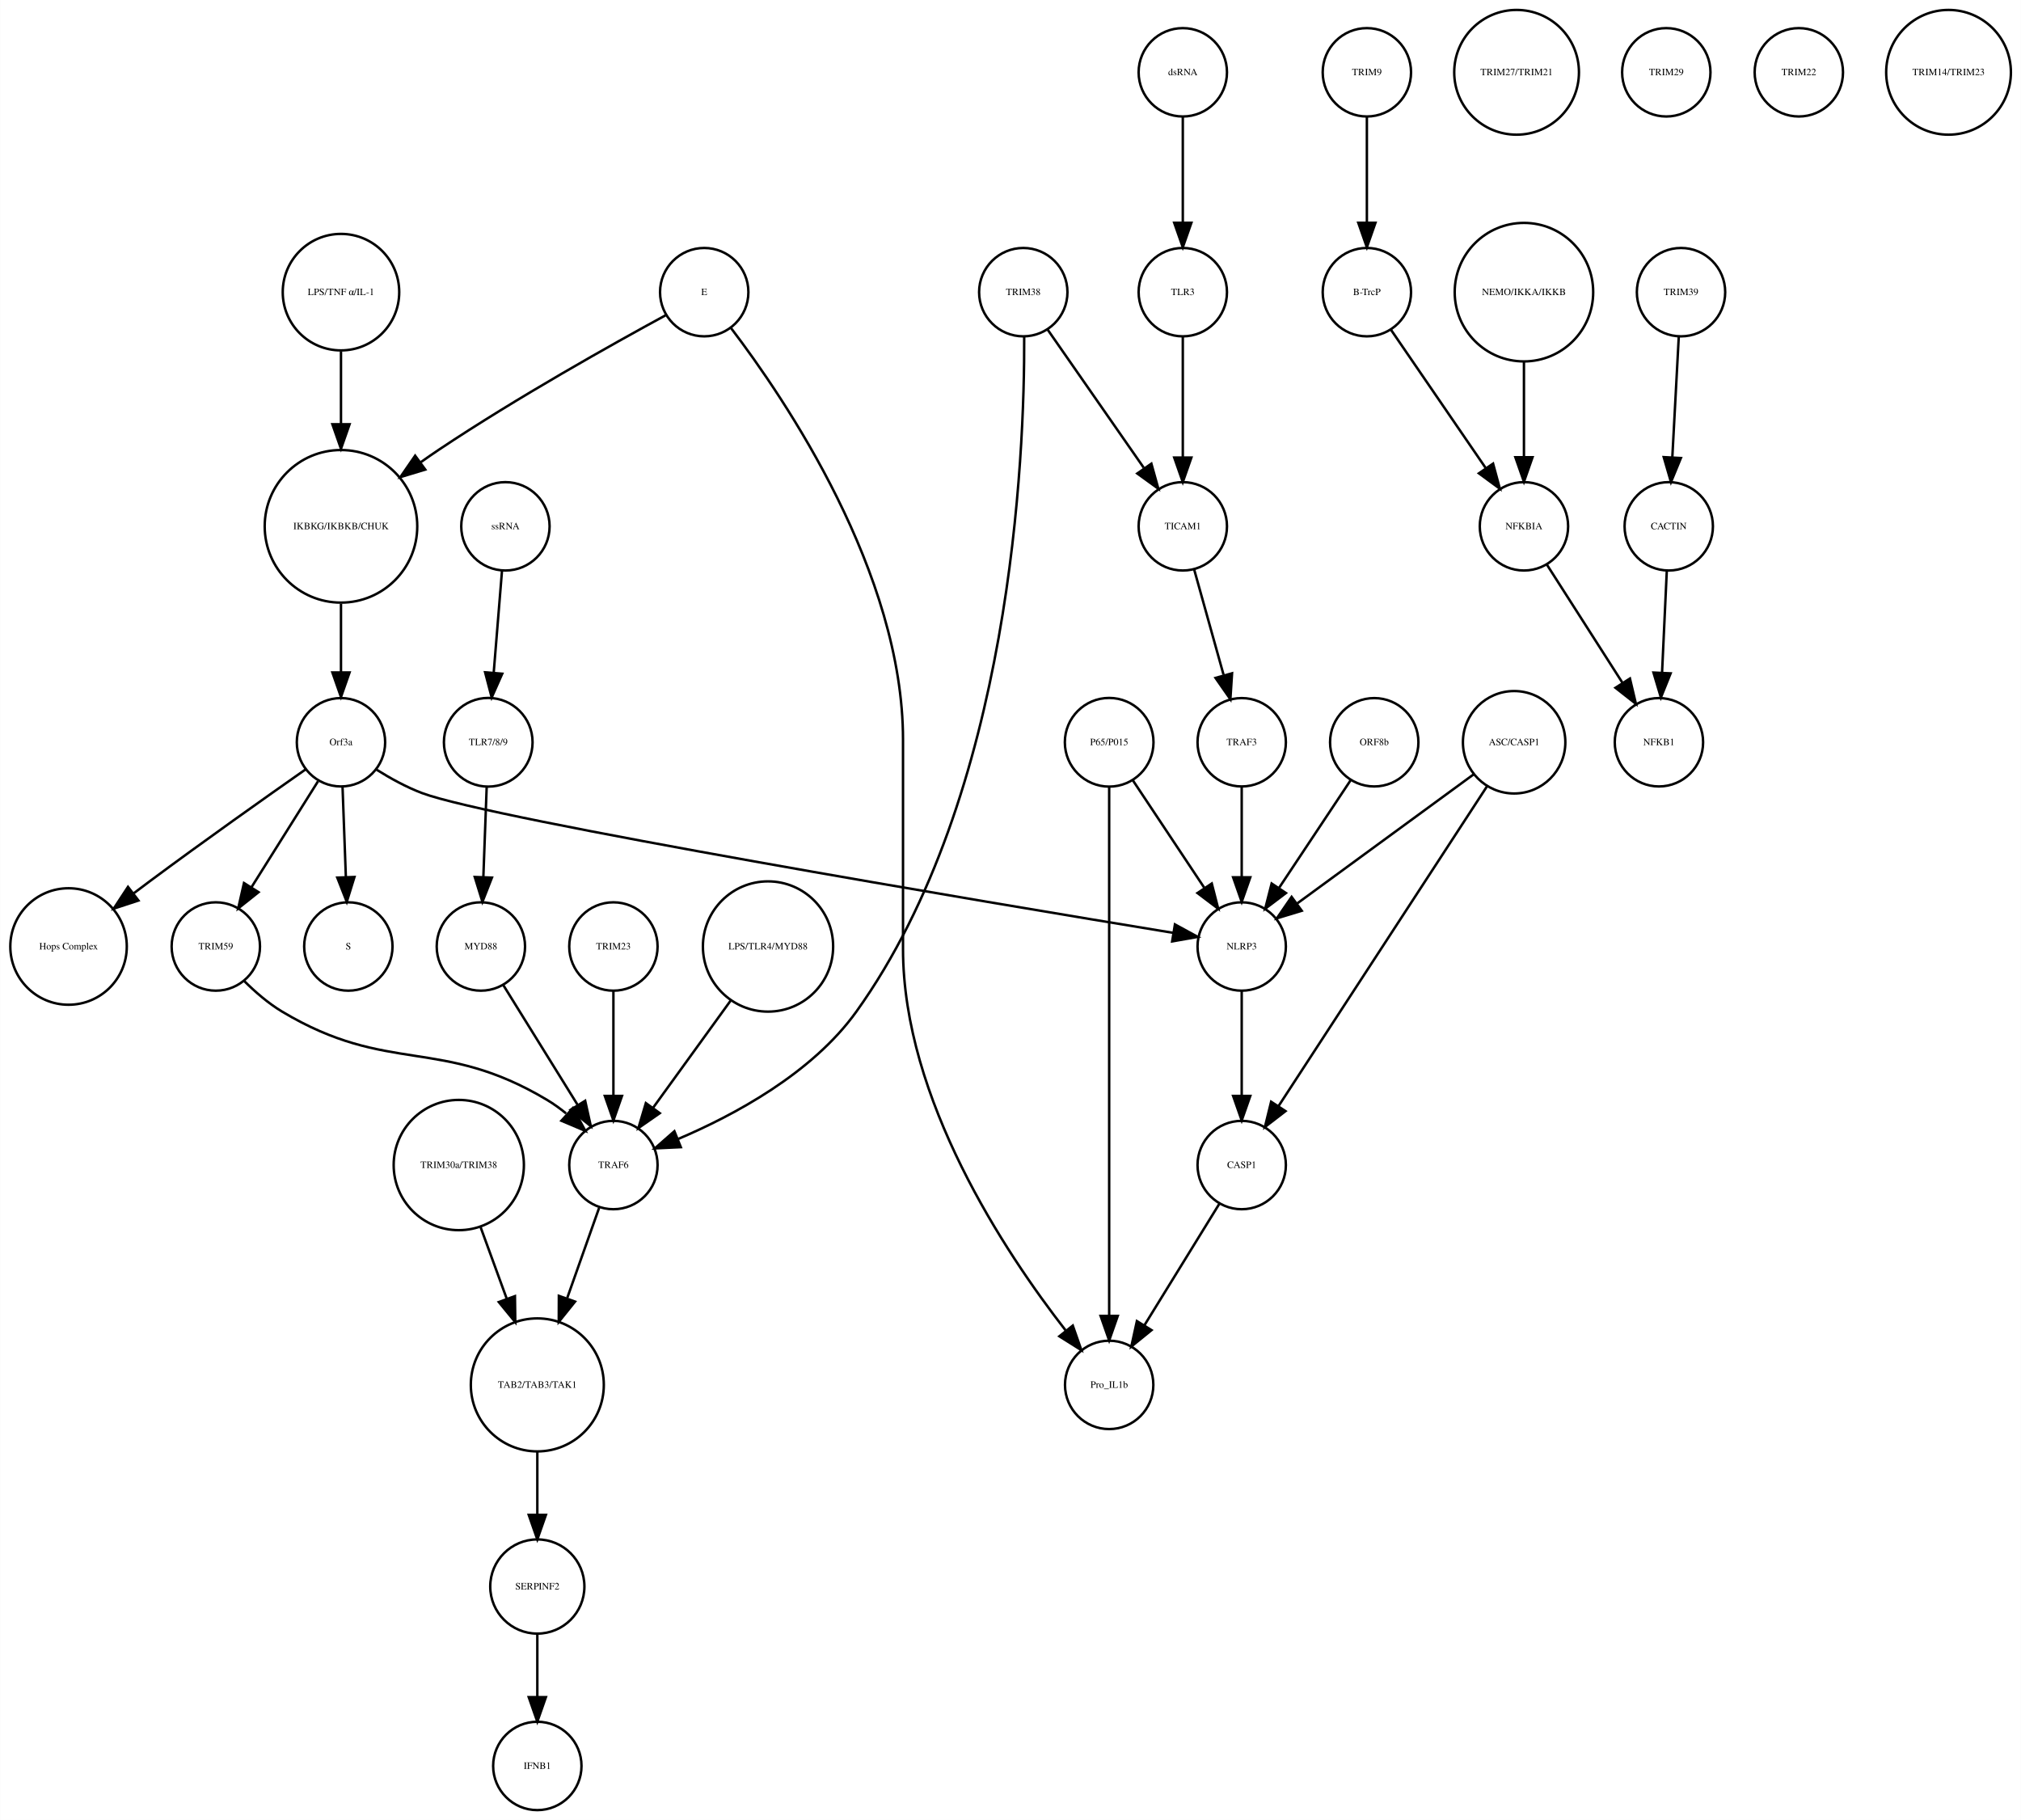
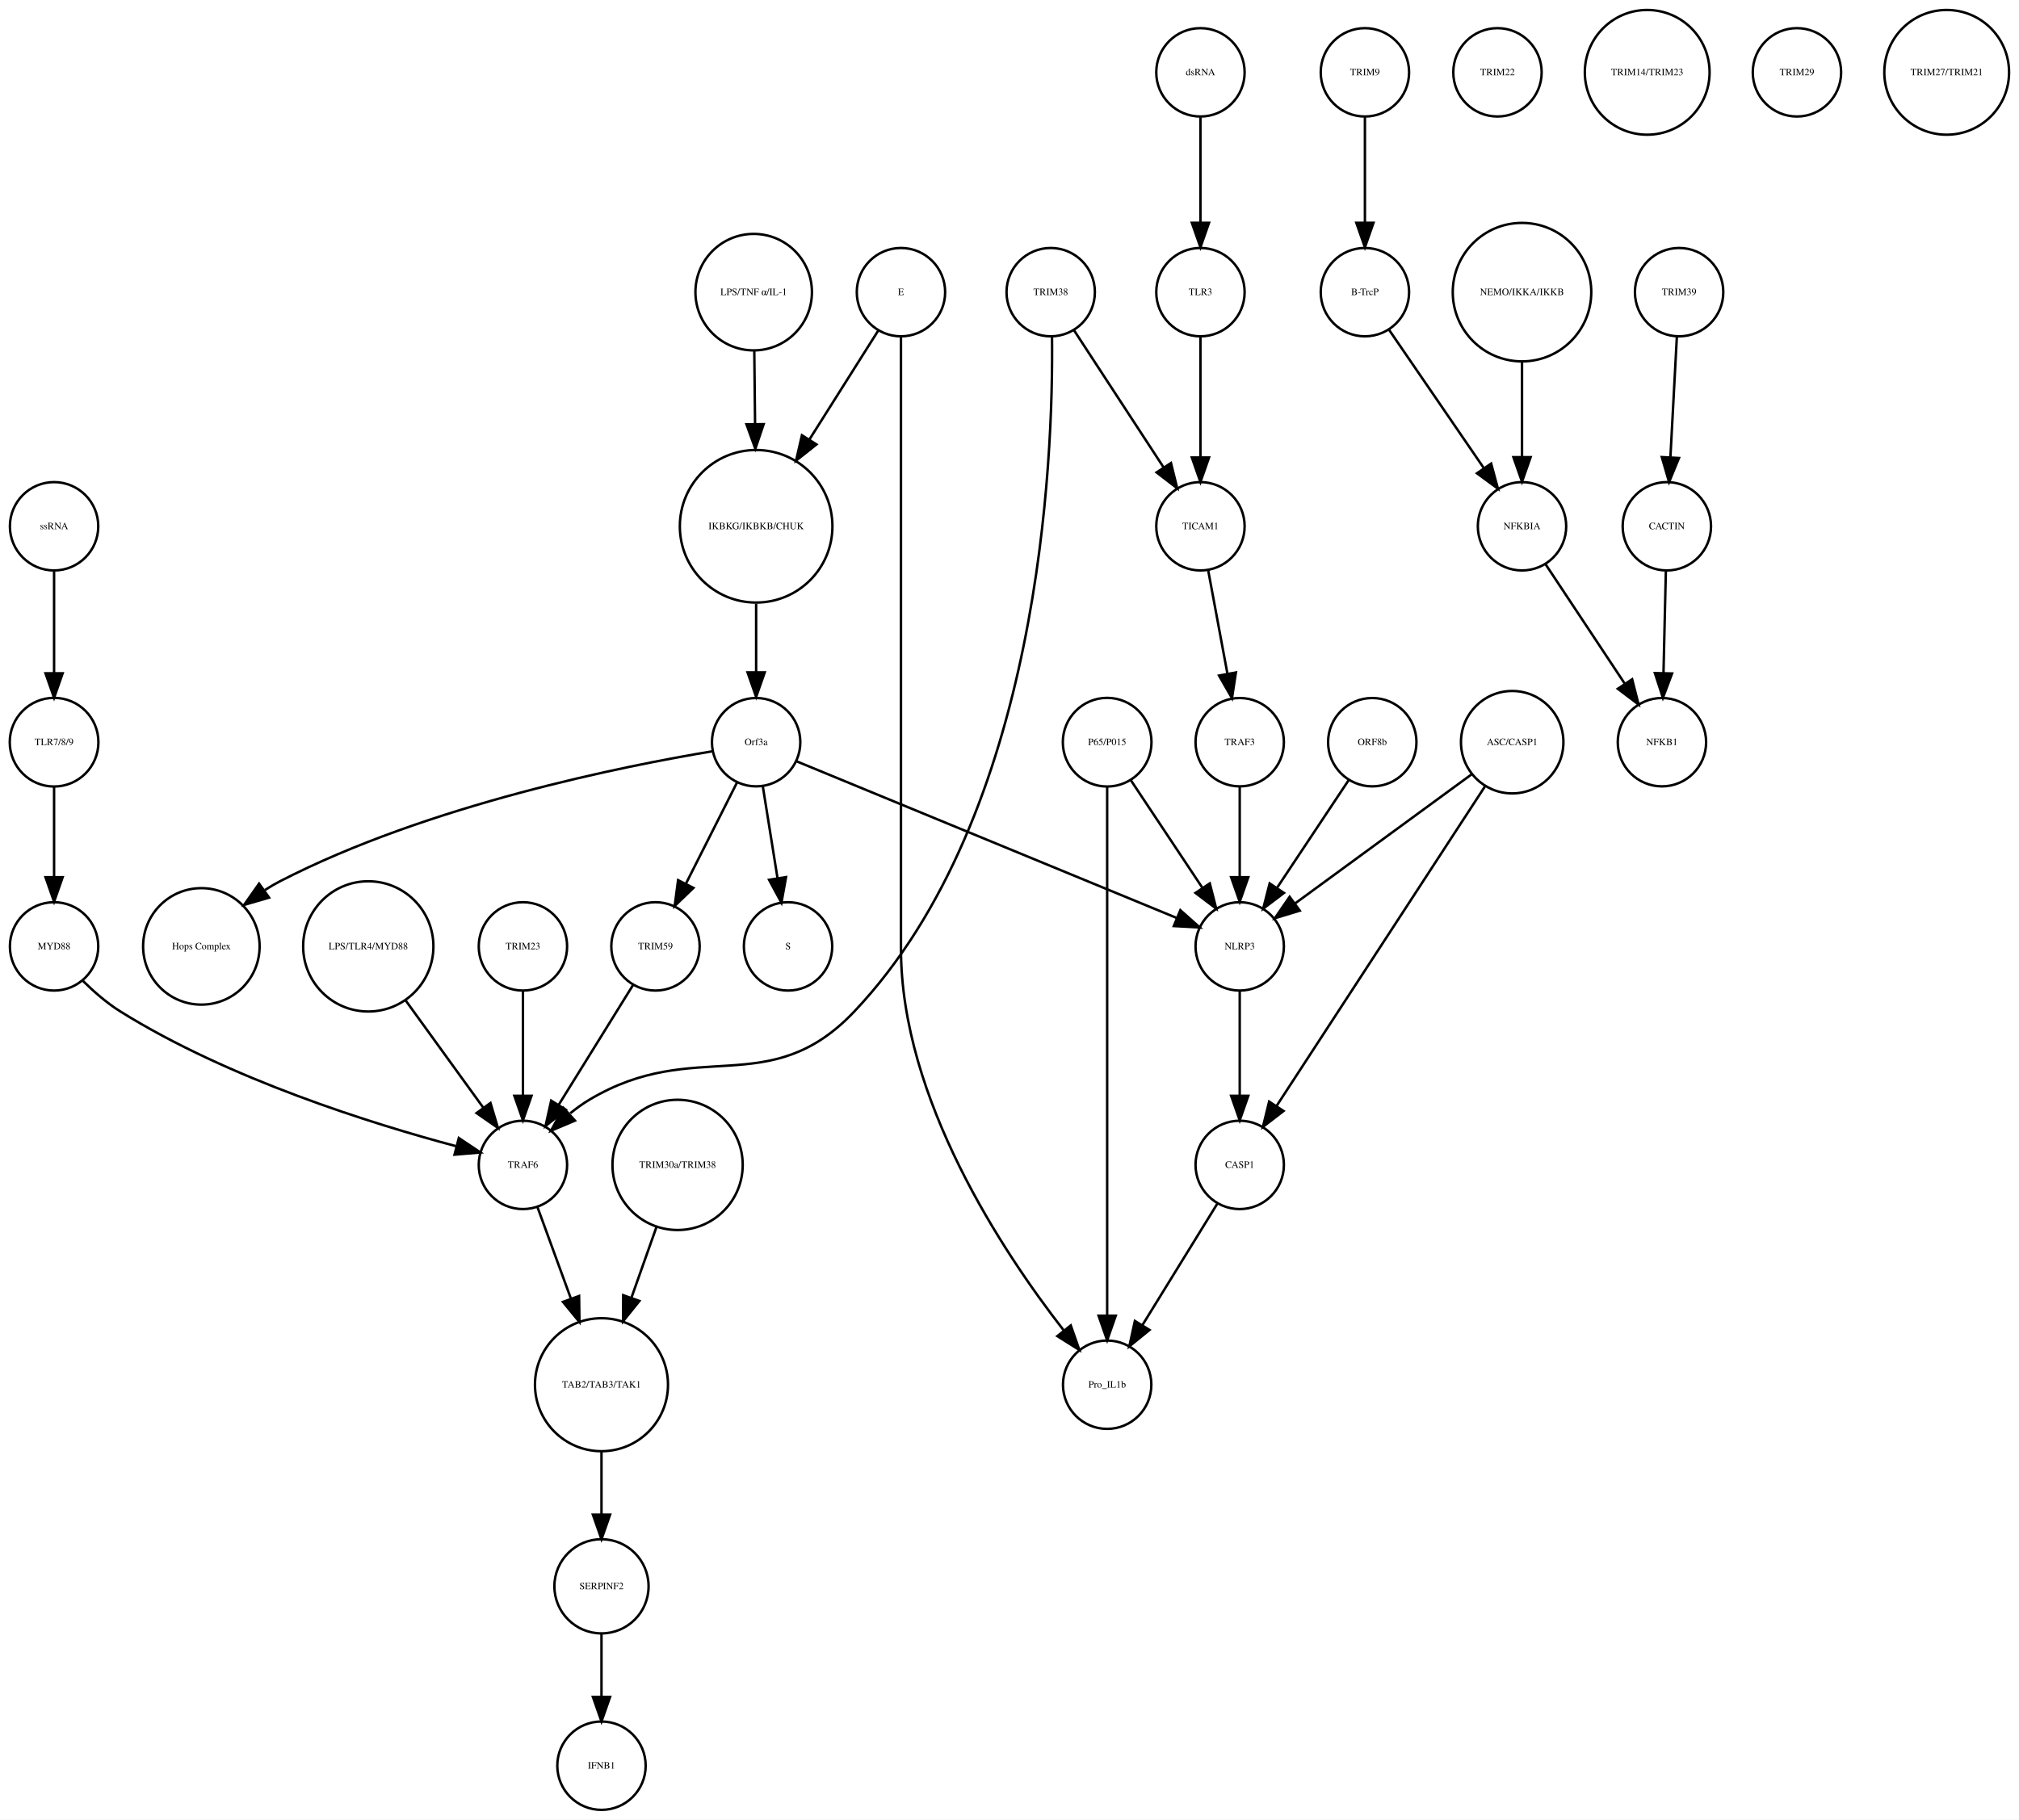
- <svg xmlns="http://www.w3.org/2000/svg" width="823pt" height="741pt" viewBox="0.00 0.00 823.32 741.41">
+ <svg xmlns="http://www.w3.org/2000/svg" width="822pt" height="741pt" viewBox="0.00 0.00 822.49 741.41">
  <g id="graph0" class="graph" transform="scale(1 1) rotate(0) translate(4 737.415)">
-     <polygon fill="white" stroke="none" points="-4,4 -4,-737.415 819.321,-737.415 819.321,4 -4,4" />
+     <polygon fill="white" stroke="none" points="-4,4 -4,-737.415 818.487,-737.415 818.487,4 -4,4" />
    <g id="node1" class="node">
-       <ellipse fill="none" stroke="black" cx="134.865" cy="-522.999" rx="31.08" ry="31.08" />
-       <text text-anchor="middle" x="134.865" y="-521.799" font-family="Times,serif" font-size="4.00">IKBKG/IKBKB/CHUK</text>
+       <ellipse fill="none" stroke="black" cx="304.031" cy="-522.999" rx="31.08" ry="31.08" />
+       <text text-anchor="middle" x="304.031" y="-521.799" font-family="Times,serif" font-size="4.00">IKBKG/IKBKB/CHUK</text>
    </g>
    <g id="node2" class="node">
-       <ellipse fill="none" stroke="black" cx="134.865" cy="-435.026" rx="18" ry="18" />
-       <text text-anchor="middle" x="134.865" y="-433.826" font-family="Times,serif" font-size="4.00">Orf3a</text>
+       <ellipse fill="none" stroke="black" cx="304.031" cy="-435.026" rx="18" ry="18" />
+       <text text-anchor="middle" x="304.031" y="-433.826" font-family="Times,serif" font-size="4.00">Orf3a</text>
    </g>
    <g id="edge1" class="edge">
-       <path fill="none" stroke="black" d="M134.865,-491.446C134.865,-482.388 134.865,-472.523 134.865,-463.661" />
-       <polygon fill="black" stroke="black" points="138.365,-463.469 134.865,-453.469 131.365,-463.469 138.365,-463.469" />
+       <path fill="none" stroke="black" d="M304.031,-491.446C304.031,-482.388 304.031,-472.523 304.031,-463.661" />
+       <polygon fill="black" stroke="black" points="307.531,-463.469 304.031,-453.469 300.531,-463.469 307.531,-463.469" />
    </g>
    <g id="node3" class="node">
-       <ellipse fill="none" stroke="black" cx="137.865" cy="-351.827" rx="18" ry="18" />
-       <text text-anchor="middle" x="137.865" y="-350.627" font-family="Times,serif" font-size="4.00">S</text>
+       <ellipse fill="none" stroke="black" cx="317.031" cy="-351.827" rx="18" ry="18" />
+       <text text-anchor="middle" x="317.031" y="-350.627" font-family="Times,serif" font-size="4.00">S</text>
    </g>
    <g id="edge2" class="edge">
-       <path fill="none" stroke="black" d="M135.501,-416.806C135.895,-406.148 136.409,-392.23 136.857,-380.097" />
-       <polygon fill="black" stroke="black" points="140.358,-380.145 137.23,-370.022 133.363,-379.886 140.358,-380.145" />
+       <path fill="none" stroke="black" d="M306.725,-417.202C308.45,-406.423 310.729,-392.193 312.704,-379.853" />
+       <polygon fill="black" stroke="black" points="316.216,-380.058 314.341,-369.63 309.304,-378.951 316.216,-380.058" />
    </g>
    <g id="node9" class="node">
-       <ellipse fill="none" stroke="black" cx="23.865" cy="-351.827" rx="23.73" ry="23.73" />
-       <text text-anchor="middle" x="23.865" y="-350.627" font-family="Times,serif" font-size="4.00">Hops Complex</text>
+       <ellipse fill="none" stroke="black" cx="78.031" cy="-351.827" rx="23.73" ry="23.73" />
+       <text text-anchor="middle" x="78.031" y="-350.627" font-family="Times,serif" font-size="4.00">Hops Complex</text>
    </g>
    <g id="edge3" class="edge">
-       <path fill="none" stroke="black" d="M120.37,-423.927C104.618,-412.894 78.766,-394.619 56.865,-378.343 54.779,-376.794 52.631,-375.177 50.477,-373.543" />
-       <polygon fill="black" stroke="black" points="52.338,-370.56 42.27,-367.257 48.081,-376.117 52.338,-370.56" />
+       <path fill="none" stroke="black" d="M286.308,-431.34C251.117,-425.501 170.598,-409.593 110.031,-378.343 107.979,-377.285 105.932,-376.083 103.922,-374.793" />
+       <polygon fill="black" stroke="black" points="105.616,-371.701 95.446,-368.729 101.543,-377.394 105.616,-371.701" />
+     </g>
+     <g id="node17" class="node">
+       <ellipse fill="none" stroke="black" cx="263.031" cy="-351.827" rx="18" ry="18" />
+       <text text-anchor="middle" x="263.031" y="-350.627" font-family="Times,serif" font-size="4.00">TRIM59</text>
+     </g>
+     <g id="edge5" class="edge">
+       <path fill="none" stroke="black" d="M296.319,-418.753C290.458,-407.146 282.275,-390.939 275.489,-377.499" />
+       <polygon fill="black" stroke="black" points="278.48,-375.657 270.848,-368.308 272.231,-378.812 278.48,-375.657" />
+     </g>
+     <g id="node25" class="node">
+       <ellipse fill="none" stroke="black" cx="501.031" cy="-351.827" rx="18" ry="18" />
+       <text text-anchor="middle" x="501.031" y="-350.627" font-family="Times,serif" font-size="4.00">NLRP3</text>
+     </g>
+     <g id="edge4" class="edge">
+       <path fill="none" stroke="black" d="M320.488,-427.243C354.832,-413.087 434.342,-380.315 475.427,-363.38" />
+       <polygon fill="black" stroke="black" points="476.848,-366.581 484.759,-359.534 474.18,-360.109 476.848,-366.581" />
+     </g>
+     <g id="node4" class="node">
+       <ellipse fill="none" stroke="black" cx="552.031" cy="-707.959" rx="18" ry="18" />
+       <text text-anchor="middle" x="552.031" y="-706.759" font-family="Times,serif" font-size="4.00">TRIM9</text>
+     </g>
+     <g id="node5" class="node">
+       <ellipse fill="none" stroke="black" cx="552.031" cy="-618.396" rx="18" ry="18" />
+       <text text-anchor="middle" x="552.031" y="-617.196" font-family="Times,serif" font-size="4.00">B-TrcP</text>
+     </g>
+     <g id="edge6" class="edge">
+       <path fill="none" stroke="black" d="M552.031,-689.659C552.031,-677.426 552.031,-660.775 552.031,-646.753" />
+       <polygon fill="black" stroke="black" points="555.531,-646.659 552.031,-636.659 548.531,-646.659 555.531,-646.659" />
+     </g>
+     <g id="node14" class="node">
+       <ellipse fill="none" stroke="black" cx="616.031" cy="-522.999" rx="18" ry="18" />
+       <text text-anchor="middle" x="616.031" y="-521.799" font-family="Times,serif" font-size="4.00">NFKBIA</text>
+     </g>
+     <g id="edge7" class="edge">
+       <path fill="none" stroke="black" d="M561.751,-603.211C571.995,-588.262 588.285,-564.489 600.35,-546.883" />
+       <polygon fill="black" stroke="black" points="603.454,-548.545 606.22,-538.317 597.68,-544.588 603.454,-548.545" />
+     </g>
+     <g id="node6" class="node">
+       <ellipse fill="none" stroke="black" cx="680.031" cy="-618.396" rx="18" ry="18" />
+       <text text-anchor="middle" x="680.031" y="-617.196" font-family="Times,serif" font-size="4.00">TRIM39</text>
+     </g>
+     <g id="node7" class="node">
+       <ellipse fill="none" stroke="black" cx="675.031" cy="-522.999" rx="18" ry="18" />
+       <text text-anchor="middle" x="675.031" y="-521.799" font-family="Times,serif" font-size="4.00">CACTIN</text>
+     </g>
+     <g id="edge8" class="edge">
+       <path fill="none" stroke="black" d="M679.114,-600.265C678.381,-586.573 677.34,-567.12 676.492,-551.288" />
+       <polygon fill="black" stroke="black" points="679.972,-550.819 675.942,-541.021 672.982,-551.193 679.972,-550.819" />
+     </g>
+     <g id="node8" class="node">
+       <ellipse fill="none" stroke="black" cx="673.031" cy="-435.026" rx="18" ry="18" />
+       <text text-anchor="middle" x="673.031" y="-433.826" font-family="Times,serif" font-size="4.00">NFKB1</text>
+     </g>
+     <g id="edge9" class="edge">
+       <path fill="none" stroke="black" d="M674.626,-504.601C674.351,-492.754 673.98,-476.83 673.666,-463.309" />
+       <polygon fill="black" stroke="black" points="677.16,-463.021 673.429,-453.105 670.162,-463.184 677.16,-463.021" />
+     </g>
+     <g id="node10" class="node">
+       <ellipse fill="none" stroke="black" cx="424.031" cy="-618.396" rx="18" ry="18" />
+       <text text-anchor="middle" x="424.031" y="-617.196" font-family="Times,serif" font-size="4.00">TRIM38</text>
    </g>
    <g id="node11" class="node">
-       <ellipse fill="none" stroke="black" cx="83.865" cy="-351.827" rx="18" ry="18" />
-       <text text-anchor="middle" x="83.865" y="-350.627" font-family="Times,serif" font-size="4.00">TRIM59</text>
-     </g>
-     <g id="edge4" class="edge">
-       <path fill="none" stroke="black" d="M125.511,-419.133C117.915,-407.04 107.072,-389.777 98.355,-375.897" />
-       <polygon fill="black" stroke="black" points="101.271,-373.959 92.988,-367.353 95.343,-377.682 101.271,-373.959" />
+       <ellipse fill="none" stroke="black" cx="209.031" cy="-262.794" rx="18" ry="18" />
+       <text text-anchor="middle" x="209.031" y="-261.594" font-family="Times,serif" font-size="4.00">TRAF6</text>
+     </g>
+     <g id="edge11" class="edge">
+       <path fill="none" stroke="black" d="M424.564,-600.258C425.148,-550.669 419.951,-405.478 344.031,-325.31 309.241,-288.573 279.442,-315.3 236.031,-289.31 233.385,-287.726 230.786,-285.844 228.308,-283.83" />
+       <polygon fill="black" stroke="black" points="230.22,-280.839 220.46,-276.717 225.52,-286.026 230.22,-280.839" />
+     </g>
+     <g id="node33" class="node">
+       <ellipse fill="none" stroke="black" cx="485.031" cy="-522.999" rx="18" ry="18" />
+       <text text-anchor="middle" x="485.031" y="-521.799" font-family="Times,serif" font-size="4.00">TICAM1</text>
+     </g>
+     <g id="edge10" class="edge">
+       <path fill="none" stroke="black" d="M433.562,-602.802C443.321,-587.861 458.631,-564.42 470.019,-546.984" />
+       <polygon fill="black" stroke="black" points="473.029,-548.776 475.567,-538.489 467.168,-544.948 473.029,-548.776" />
+     </g>
+     <g id="node19" class="node">
+       <ellipse fill="none" stroke="black" cx="241.031" cy="-173.231" rx="27.094" ry="27.094" />
+       <text text-anchor="middle" x="241.031" y="-172.031" font-family="Times,serif" font-size="4.00">TAB2/TAB3/TAK1</text>
+     </g>
+     <g id="edge12" class="edge">
+       <path fill="none" stroke="black" d="M214.901,-245.733C218.725,-235.268 223.862,-221.213 228.568,-208.333" />
+       <polygon fill="black" stroke="black" points="231.91,-209.387 232.055,-198.793 225.335,-206.984 231.91,-209.387" />
+     </g>
+     <g id="node12" class="node">
+       <ellipse fill="none" stroke="black" cx="18.031" cy="-435.026" rx="18.062" ry="18.062" />
+       <text text-anchor="middle" x="18.031" y="-433.826" font-family="Times,serif" font-size="4.00">TLR7/8/9</text>
+     </g>
+     <g id="node31" class="node">
+       <ellipse fill="none" stroke="black" cx="18.031" cy="-351.827" rx="18" ry="18" />
+       <text text-anchor="middle" x="18.031" y="-350.627" font-family="Times,serif" font-size="4.00">MYD88</text>
+     </g>
+     <g id="edge13" class="edge">
+       <path fill="none" stroke="black" d="M18.031,-416.806C18.031,-406.148 18.031,-392.23 18.031,-380.097" />
+       <polygon fill="black" stroke="black" points="21.531,-380.022 18.031,-370.022 14.531,-380.022 21.531,-380.022" />
+     </g>
+     <g id="node13" class="node">
+       <ellipse fill="none" stroke="black" cx="606.031" cy="-707.959" rx="18" ry="18" />
+       <text text-anchor="middle" x="606.031" y="-706.759" font-family="Times,serif" font-size="4.00">TRIM22</text>
+     </g>
+     <g id="edge14" class="edge">
+       <path fill="none" stroke="black" d="M625.7,-507.415C634.516,-494.119 647.681,-474.262 657.89,-458.863" />
+       <polygon fill="black" stroke="black" points="660.896,-460.664 663.505,-450.395 655.062,-456.795 660.896,-460.664" />
+     </g>
+     <g id="node15" class="node">
+       <ellipse fill="none" stroke="black" cx="447.031" cy="-435.026" rx="18.062" ry="18.062" />
+       <text text-anchor="middle" x="447.031" y="-433.826" font-family="Times,serif" font-size="4.00">P65/P015</text>
+     </g>
+     <g id="edge15" class="edge">
+       <path fill="none" stroke="black" d="M456.685,-419.51C464.748,-407.385 476.39,-389.88 485.722,-375.847" />
+       <polygon fill="black" stroke="black" points="488.837,-377.483 491.461,-367.218 483.009,-373.607 488.837,-377.483" />
+     </g>
+     <g id="node30" class="node">
+       <ellipse fill="none" stroke="black" cx="447.031" cy="-173.231" rx="18" ry="18" />
+       <text text-anchor="middle" x="447.031" y="-172.031" font-family="Times,serif" font-size="4.00">Pro_IL1b</text>
+     </g>
+     <g id="edge16" class="edge">
+       <path fill="none" stroke="black" d="M447.031,-416.98C447.031,-372.941 447.031,-255.078 447.031,-201.461" />
+       <polygon fill="black" stroke="black" points="450.531,-201.339 447.031,-191.339 443.531,-201.339 450.531,-201.339" />
+     </g>
+     <g id="node16" class="node">
+       <ellipse fill="none" stroke="black" cx="303.031" cy="-618.396" rx="23.73" ry="23.73" />
+       <text text-anchor="middle" x="303.031" y="-617.196" font-family="Times,serif" font-size="4.00">LPS/TNF α/IL-1</text>
+     </g>
+     <g id="edge17" class="edge">
+       <path fill="none" stroke="black" d="M303.278,-594.309C303.374,-585.408 303.486,-574.955 303.594,-564.87" />
+       <polygon fill="black" stroke="black" points="307.096,-564.611 303.704,-554.574 300.097,-564.536 307.096,-564.611" />
+     </g>
+     <g id="edge18" class="edge">
+       <path fill="none" stroke="black" d="M253.871,-336.063C245.57,-322.684 233.197,-302.743 223.55,-287.195" />
+       <polygon fill="black" stroke="black" points="226.483,-285.282 218.237,-278.63 220.535,-288.973 226.483,-285.282" />
+     </g>
+     <g id="node18" class="node">
+       <ellipse fill="none" stroke="black" cx="272.031" cy="-262.794" rx="26.533" ry="26.533" />
+       <text text-anchor="middle" x="272.031" y="-261.594" font-family="Times,serif" font-size="4.00">TRIM30a/TRIM38</text>
+     </g>
+     <g id="edge19" class="edge">
+       <path fill="none" stroke="black" d="M263.396,-237.403C260.258,-228.539 256.65,-218.347 253.26,-208.772" />
+       <polygon fill="black" stroke="black" points="256.472,-207.358 249.836,-199.099 249.874,-209.694 256.472,-207.358" />
+     </g>
+     <g id="node23" class="node">
+       <ellipse fill="none" stroke="black" cx="241.031" cy="-91.092" rx="19.184" ry="19.184" />
+       <text text-anchor="middle" x="241.031" y="-89.892" font-family="Times,serif" font-size="4.00">SERPINF2</text>
+     </g>
+     <g id="edge20" class="edge">
+       <path fill="none" stroke="black" d="M241.031,-145.99C241.031,-137.774 241.031,-128.673 241.031,-120.325" />
+       <polygon fill="black" stroke="black" points="244.531,-120.277 241.031,-110.277 237.531,-120.277 244.531,-120.277" />
+     </g>
+     <g id="node20" class="node">
+       <ellipse fill="none" stroke="black" cx="485.031" cy="-707.959" rx="18" ry="18" />
+       <text text-anchor="middle" x="485.031" y="-706.759" font-family="Times,serif" font-size="4.00">dsRNA</text>
+     </g>
+     <g id="node39" class="node">
+       <ellipse fill="none" stroke="black" cx="485.031" cy="-618.396" rx="18" ry="18" />
+       <text text-anchor="middle" x="485.031" y="-617.196" font-family="Times,serif" font-size="4.00">TLR3</text>
+     </g>
+     <g id="edge21" class="edge">
+       <path fill="none" stroke="black" d="M485.031,-689.659C485.031,-677.426 485.031,-660.775 485.031,-646.753" />
+       <polygon fill="black" stroke="black" points="488.531,-646.659 485.031,-636.659 481.531,-646.659 488.531,-646.659" />
+     </g>
+     <g id="node21" class="node">
+       <ellipse fill="none" stroke="black" cx="667.031" cy="-707.959" rx="25.412" ry="25.412" />
+       <text text-anchor="middle" x="667.031" y="-706.759" font-family="Times,serif" font-size="4.00">TRIM14/TRIM23</text>
+     </g>
+     <g id="node22" class="node">
+       <ellipse fill="none" stroke="black" cx="209.031" cy="-351.827" rx="18" ry="18" />
+       <text text-anchor="middle" x="209.031" y="-350.627" font-family="Times,serif" font-size="4.00">TRIM23</text>
+     </g>
+     <g id="edge22" class="edge">
+       <path fill="none" stroke="black" d="M209.031,-333.632C209.031,-321.473 209.031,-304.923 209.031,-290.986" />
+       <polygon fill="black" stroke="black" points="212.531,-290.953 209.031,-280.953 205.531,-290.953 212.531,-290.953" />
+     </g>
+     <g id="node32" class="node">
+       <ellipse fill="none" stroke="black" cx="241.031" cy="-18" rx="18" ry="18" />
+       <text text-anchor="middle" x="241.031" y="-16.8" font-family="Times,serif" font-size="4.00">IFNB1</text>
+     </g>
+     <g id="edge23" class="edge">
+       <path fill="none" stroke="black" d="M241.031,-71.784C241.031,-64.031 241.031,-54.836 241.031,-46.309" />
+       <polygon fill="black" stroke="black" points="244.531,-46.025 241.031,-36.026 237.531,-46.026 244.531,-46.025" />
+     </g>
+     <g id="node24" class="node">
+       <ellipse fill="none" stroke="black" cx="616.031" cy="-618.396" rx="28.215" ry="28.215" />
+       <text text-anchor="middle" x="616.031" y="-617.196" font-family="Times,serif" font-size="4.00">NEMO/IKKA/IKKB</text>
+     </g>
+     <g id="edge24" class="edge">
+       <path fill="none" stroke="black" d="M616.031,-590.13C616.031,-577.887 616.031,-563.475 616.031,-551.235" />
+       <polygon fill="black" stroke="black" points="619.531,-551.147 616.031,-541.147 612.531,-551.147 619.531,-551.147" />
+     </g>
+     <g id="node35" class="node">
+       <ellipse fill="none" stroke="black" cx="501.031" cy="-262.794" rx="18" ry="18" />
+       <text text-anchor="middle" x="501.031" y="-261.594" font-family="Times,serif" font-size="4.00">CASP1</text>
+     </g>
+     <g id="edge25" class="edge">
+       <path fill="none" stroke="black" d="M501.031,-333.632C501.031,-321.473 501.031,-304.923 501.031,-290.986" />
+       <polygon fill="black" stroke="black" points="504.531,-290.953 501.031,-280.953 497.531,-290.953 504.531,-290.953" />
+     </g>
+     <g id="node26" class="node">
+       <ellipse fill="none" stroke="black" cx="728.031" cy="-707.959" rx="18" ry="18" />
+       <text text-anchor="middle" x="728.031" y="-706.759" font-family="Times,serif" font-size="4.00">TRIM29</text>
+     </g>
+     <g id="node27" class="node">
+       <ellipse fill="none" stroke="black" cx="501.031" cy="-435.026" rx="18" ry="18" />
+       <text text-anchor="middle" x="501.031" y="-433.826" font-family="Times,serif" font-size="4.00">TRAF3</text>
+     </g>
+     <g id="edge26" class="edge">
+       <path fill="none" stroke="black" d="M501.031,-416.806C501.031,-406.148 501.031,-392.23 501.031,-380.097" />
+       <polygon fill="black" stroke="black" points="504.531,-380.022 501.031,-370.022 497.531,-380.022 504.531,-380.022" />
+     </g>
+     <g id="node28" class="node">
+       <ellipse fill="none" stroke="black" cx="18.031" cy="-522.999" rx="18" ry="18" />
+       <text text-anchor="middle" x="18.031" y="-521.799" font-family="Times,serif" font-size="4.00">ssRNA</text>
+     </g>
+     <g id="edge27" class="edge">
+       <path fill="none" stroke="black" d="M18.031,-504.601C18.031,-492.754 18.031,-476.83 18.031,-463.309" />
+       <polygon fill="black" stroke="black" points="21.531,-463.105 18.031,-453.105 14.531,-463.105 21.531,-463.105" />
+     </g>
+     <g id="node29" class="node">
+       <ellipse fill="none" stroke="black" cx="612.031" cy="-435.026" rx="20.867" ry="20.867" />
+       <text text-anchor="middle" x="612.031" y="-433.826" font-family="Times,serif" font-size="4.00">ASC/CASP1</text>
+     </g>
+     <g id="edge29" class="edge">
+       <path fill="none" stroke="black" d="M595.653,-422.045C576.572,-408.087 544.938,-384.946 523.553,-369.303" />
+       <polygon fill="black" stroke="black" points="525.495,-366.387 515.358,-363.307 521.362,-372.036 525.495,-366.387" />
+     </g>
+     <g id="edge28" class="edge">
+       <path fill="none" stroke="black" d="M601.186,-417.394C581.255,-386.828 538.771,-321.672 516.069,-286.856" />
+       <polygon fill="black" stroke="black" points="518.881,-284.76 510.487,-278.295 513.017,-288.584 518.881,-284.76" />
+     </g>
+     <g id="edge30" class="edge">
+       <path fill="none" stroke="black" d="M29.795,-337.754C34.243,-333.366 39.56,-328.725 45.031,-325.31 89.258,-297.705 147.802,-279.484 181.651,-270.459" />
+       <polygon fill="black" stroke="black" points="182.92,-273.746 191.723,-267.852 181.165,-266.969 182.92,-273.746" />
+     </g>
+     <g id="edge31" class="edge">
+       <path fill="none" stroke="black" d="M488.192,-505.013C490.428,-493.003 493.47,-476.654 496.032,-462.887" />
+       <polygon fill="black" stroke="black" points="499.488,-463.448 497.877,-452.976 492.606,-462.167 499.488,-463.448" />
+     </g>
+     <g id="node34" class="node">
+       <ellipse fill="none" stroke="black" cx="363.031" cy="-618.396" rx="18" ry="18" />
+       <text text-anchor="middle" x="363.031" y="-617.196" font-family="Times,serif" font-size="4.00">E</text>
+     </g>
+     <g id="edge33" class="edge">
+       <path fill="none" stroke="black" d="M353.812,-602.802C346.335,-590.965 335.488,-573.795 325.826,-558.501" />
+       <polygon fill="black" stroke="black" points="328.609,-556.352 320.309,-549.767 322.691,-560.091 328.609,-556.352" />
+     </g>
+     <g id="edge32" class="edge">
+       <path fill="none" stroke="black" d="M363.031,-600.392C363.031,-568.275 363.031,-496.483 363.031,-436.026 363.031,-436.026 363.031,-436.026 363.031,-350.827 363.031,-289.692 404.592,-227.187 429.246,-195.487" />
+       <polygon fill="black" stroke="black" points="432.205,-197.39 435.703,-187.39 426.732,-193.026 432.205,-197.39" />
+     </g>
+     <g id="edge34" class="edge">
+       <path fill="none" stroke="black" d="M491.871,-246.94C483.52,-233.398 471.047,-213.174 461.375,-197.49" />
+       <polygon fill="black" stroke="black" points="464.284,-195.54 456.056,-188.865 458.326,-199.214 464.284,-195.54" />
+     </g>
+     <g id="node36" class="node">
+       <ellipse fill="none" stroke="black" cx="789.031" cy="-707.959" rx="25.412" ry="25.412" />
+       <text text-anchor="middle" x="789.031" y="-706.759" font-family="Times,serif" font-size="4.00">TRIM27/TRIM21</text>
    </g>
    <g id="node37" class="node">
-       <ellipse fill="none" stroke="black" cx="501.865" cy="-351.827" rx="18" ry="18" />
-       <text text-anchor="middle" x="501.865" y="-350.627" font-family="Times,serif" font-size="4.00">NLRP3</text>
-     </g>
-     <g id="edge5" class="edge">
-       <path fill="none" stroke="black" d="M149.41,-423.83C154.964,-420.352 161.497,-416.74 167.865,-414.343 196.53,-403.555 398.692,-369.754 473.831,-357.404" />
-       <polygon fill="black" stroke="black" points="474.658,-360.815 483.96,-355.743 473.525,-353.907 474.658,-360.815" />
-     </g>
-     <g id="node4" class="node">
-       <ellipse fill="none" stroke="black" cx="552.865" cy="-707.959" rx="18" ry="18" />
-       <text text-anchor="middle" x="552.865" y="-706.759" font-family="Times,serif" font-size="4.00">TRIM9</text>
-     </g>
-     <g id="node5" class="node">
-       <ellipse fill="none" stroke="black" cx="552.865" cy="-618.396" rx="18" ry="18" />
-       <text text-anchor="middle" x="552.865" y="-617.196" font-family="Times,serif" font-size="4.00">B-TrcP</text>
-     </g>
-     <g id="edge6" class="edge">
-       <path fill="none" stroke="black" d="M552.865,-689.659C552.865,-677.426 552.865,-660.775 552.865,-646.753" />
-       <polygon fill="black" stroke="black" points="556.365,-646.659 552.865,-636.659 549.365,-646.659 556.365,-646.659" />
-     </g>
-     <g id="node18" class="node">
-       <ellipse fill="none" stroke="black" cx="616.865" cy="-522.999" rx="18" ry="18" />
-       <text text-anchor="middle" x="616.865" y="-521.799" font-family="Times,serif" font-size="4.00">NFKBIA</text>
-     </g>
-     <g id="edge7" class="edge">
-       <path fill="none" stroke="black" d="M562.585,-603.211C572.829,-588.262 589.119,-564.489 601.184,-546.883" />
-       <polygon fill="black" stroke="black" points="604.288,-548.545 607.053,-538.317 598.513,-544.588 604.288,-548.545" />
-     </g>
-     <g id="node6" class="node">
-       <ellipse fill="none" stroke="black" cx="680.865" cy="-618.396" rx="18" ry="18" />
-       <text text-anchor="middle" x="680.865" y="-617.196" font-family="Times,serif" font-size="4.00">TRIM39</text>
-     </g>
-     <g id="node7" class="node">
-       <ellipse fill="none" stroke="black" cx="675.865" cy="-522.999" rx="18" ry="18" />
-       <text text-anchor="middle" x="675.865" y="-521.799" font-family="Times,serif" font-size="4.00">CACTIN</text>
-     </g>
-     <g id="edge8" class="edge">
-       <path fill="none" stroke="black" d="M679.948,-600.265C679.215,-586.573 678.173,-567.12 677.326,-551.288" />
-       <polygon fill="black" stroke="black" points="680.806,-550.819 676.776,-541.021 673.816,-551.193 680.806,-550.819" />
-     </g>
-     <g id="node8" class="node">
-       <ellipse fill="none" stroke="black" cx="671.865" cy="-435.026" rx="18" ry="18" />
-       <text text-anchor="middle" x="671.865" y="-433.826" font-family="Times,serif" font-size="4.00">NFKB1</text>
-     </g>
-     <g id="edge9" class="edge">
-       <path fill="none" stroke="black" d="M675.075,-505.013C674.525,-493.198 673.78,-477.184 673.146,-463.559" />
-       <polygon fill="black" stroke="black" points="676.628,-463.097 672.667,-453.271 669.636,-463.423 676.628,-463.097" />
-     </g>
-     <g id="node10" class="node">
-       <ellipse fill="none" stroke="black" cx="214.865" cy="-18" rx="18" ry="18" />
-       <text text-anchor="middle" x="214.865" y="-16.8" font-family="Times,serif" font-size="4.00">IFNB1</text>
-     </g>
-     <g id="node26" class="node">
-       <ellipse fill="none" stroke="black" cx="245.865" cy="-262.794" rx="18" ry="18" />
-       <text text-anchor="middle" x="245.865" y="-261.594" font-family="Times,serif" font-size="4.00">TRAF6</text>
-     </g>
-     <g id="edge10" class="edge">
-       <path fill="none" stroke="black" d="M95.294,-337.903C99.788,-333.427 105.221,-328.69 110.865,-325.31 154.276,-299.321 175.454,-315.3 218.865,-289.31 221.511,-287.726 224.11,-285.844 226.588,-283.83" />
-       <polygon fill="black" stroke="black" points="229.376,-286.026 234.436,-276.717 224.676,-280.839 229.376,-286.026" />
-     </g>
-     <g id="node12" class="node">
-       <ellipse fill="none" stroke="black" cx="134.865" cy="-618.396" rx="23.73" ry="23.73" />
-       <text text-anchor="middle" x="134.865" y="-617.196" font-family="Times,serif" font-size="4.00">LPS/TNF α/IL-1</text>
-     </g>
-     <g id="edge11" class="edge">
-       <path fill="none" stroke="black" d="M134.865,-594.309C134.865,-585.408 134.865,-574.955 134.865,-564.87" />
-       <polygon fill="black" stroke="black" points="138.365,-564.574 134.865,-554.574 131.365,-564.574 138.365,-564.574" />
-     </g>
-     <g id="node13" class="node">
-       <ellipse fill="none" stroke="black" cx="616.865" cy="-618.396" rx="28.215" ry="28.215" />
-       <text text-anchor="middle" x="616.865" y="-617.196" font-family="Times,serif" font-size="4.00">NEMO/IKKA/IKKB</text>
-     </g>
-     <g id="edge12" class="edge">
-       <path fill="none" stroke="black" d="M616.865,-590.13C616.865,-577.887 616.865,-563.475 616.865,-551.235" />
-       <polygon fill="black" stroke="black" points="620.365,-551.147 616.865,-541.147 613.365,-551.147 620.365,-551.147" />
-     </g>
-     <g id="node14" class="node">
-       <ellipse fill="none" stroke="black" cx="501.865" cy="-435.026" rx="18" ry="18" />
-       <text text-anchor="middle" x="501.865" y="-433.826" font-family="Times,serif" font-size="4.00">TRAF3</text>
-     </g>
-     <g id="edge13" class="edge">
-       <path fill="none" stroke="black" d="M501.865,-416.806C501.865,-406.148 501.865,-392.23 501.865,-380.097" />
-       <polygon fill="black" stroke="black" points="505.365,-380.022 501.865,-370.022 498.365,-380.022 505.365,-380.022" />
-     </g>
-     <g id="node15" class="node">
-       <ellipse fill="none" stroke="black" cx="477.865" cy="-618.396" rx="18" ry="18" />
-       <text text-anchor="middle" x="477.865" y="-617.196" font-family="Times,serif" font-size="4.00">TLR3</text>
-     </g>
-     <g id="node17" class="node">
-       <ellipse fill="none" stroke="black" cx="477.865" cy="-522.999" rx="18" ry="18" />
-       <text text-anchor="middle" x="477.865" y="-521.799" font-family="Times,serif" font-size="4.00">TICAM1</text>
-     </g>
-     <g id="edge14" class="edge">
-       <path fill="none" stroke="black" d="M477.865,-600.265C477.865,-586.573 477.865,-567.12 477.865,-551.288" />
-       <polygon fill="black" stroke="black" points="481.365,-551.02 477.865,-541.021 474.365,-551.021 481.365,-551.02" />
-     </g>
-     <g id="node16" class="node">
-       <ellipse fill="none" stroke="black" cx="214.865" cy="-91.092" rx="19.184" ry="19.184" />
-       <text text-anchor="middle" x="214.865" y="-89.892" font-family="Times,serif" font-size="4.00">SERPINF2</text>
-     </g>
-     <g id="edge15" class="edge">
-       <path fill="none" stroke="black" d="M214.865,-71.784C214.865,-64.031 214.865,-54.836 214.865,-46.309" />
-       <polygon fill="black" stroke="black" points="218.365,-46.025 214.865,-36.026 211.365,-46.026 218.365,-46.025" />
-     </g>
-     <g id="edge16" class="edge">
-       <path fill="none" stroke="black" d="M482.492,-505.422C485.879,-493.291 490.545,-476.578 494.449,-462.593" />
-       <polygon fill="black" stroke="black" points="497.934,-463.125 497.252,-452.552 491.192,-461.242 497.934,-463.125" />
-     </g>
-     <g id="edge17" class="edge">
-       <path fill="none" stroke="black" d="M626.195,-507.415C634.649,-494.199 647.251,-474.501 657.077,-459.142" />
-       <polygon fill="black" stroke="black" points="660.048,-460.992 662.489,-450.682 654.152,-457.219 660.048,-460.992" />
-     </g>
-     <g id="node19" class="node">
-       <ellipse fill="none" stroke="black" cx="282.865" cy="-618.396" rx="18" ry="18" />
-       <text text-anchor="middle" x="282.865" y="-617.196" font-family="Times,serif" font-size="4.00">E</text>
-     </g>
-     <g id="edge18" class="edge">
-       <path fill="none" stroke="black" d="M267.13,-608.974C245.782,-597.376 206.657,-575.504 174.865,-554.288 172.419,-552.656 169.924,-550.928 167.433,-549.158" />
-       <polygon fill="black" stroke="black" points="169.208,-546.12 159.067,-543.053 165.082,-551.775 169.208,-546.12" />
-     </g>
-     <g id="node27" class="node">
-       <ellipse fill="none" stroke="black" cx="447.865" cy="-173.231" rx="18" ry="18" />
-       <text text-anchor="middle" x="447.865" y="-172.031" font-family="Times,serif" font-size="4.00">Pro_IL1b</text>
-     </g>
-     <g id="edge19" class="edge">
-       <path fill="none" stroke="black" d="M293.789,-603.761C315.898,-574.744 363.865,-503.962 363.865,-436.026 363.865,-436.026 363.865,-436.026 363.865,-350.827 363.865,-289.692 405.426,-227.187 430.08,-195.487" />
-       <polygon fill="black" stroke="black" points="433.038,-197.39 436.536,-187.39 427.565,-193.026 433.038,-197.39" />
-     </g>
-     <g id="node20" class="node">
-       <ellipse fill="none" stroke="black" cx="612.865" cy="-435.026" rx="20.867" ry="20.867" />
-       <text text-anchor="middle" x="612.865" y="-433.826" font-family="Times,serif" font-size="4.00">ASC/CASP1</text>
-     </g>
-     <g id="node24" class="node">
-       <ellipse fill="none" stroke="black" cx="501.865" cy="-262.794" rx="18" ry="18" />
-       <text text-anchor="middle" x="501.865" y="-261.594" font-family="Times,serif" font-size="4.00">CASP1</text>
-     </g>
-     <g id="edge21" class="edge">
-       <path fill="none" stroke="black" d="M602.02,-417.394C582.089,-386.828 539.604,-321.672 516.902,-286.856" />
-       <polygon fill="black" stroke="black" points="519.714,-284.76 511.32,-278.295 513.851,-288.584 519.714,-284.76" />
-     </g>
-     <g id="edge20" class="edge">
-       <path fill="none" stroke="black" d="M596.486,-422.045C577.405,-408.087 545.772,-384.946 524.387,-369.303" />
-       <polygon fill="black" stroke="black" points="526.329,-366.387 516.191,-363.307 522.196,-372.036 526.329,-366.387" />
-     </g>
-     <g id="node21" class="node">
-       <ellipse fill="none" stroke="black" cx="245.865" cy="-351.827" rx="18" ry="18" />
-       <text text-anchor="middle" x="245.865" y="-350.627" font-family="Times,serif" font-size="4.00">TRIM23</text>
-     </g>
-     <g id="edge22" class="edge">
-       <path fill="none" stroke="black" d="M245.865,-333.632C245.865,-321.473 245.865,-304.923 245.865,-290.986" />
-       <polygon fill="black" stroke="black" points="249.365,-290.953 245.865,-280.953 242.365,-290.953 249.365,-290.953" />
-     </g>
-     <g id="node22" class="node">
-       <ellipse fill="none" stroke="black" cx="308.865" cy="-351.827" rx="26.533" ry="26.533" />
-       <text text-anchor="middle" x="308.865" y="-350.627" font-family="Times,serif" font-size="4.00">LPS/TLR4/MYD88</text>
-     </g>
-     <g id="edge23" class="edge">
-       <path fill="none" stroke="black" d="M293.614,-329.759C284.055,-316.553 271.747,-299.549 262.021,-286.113" />
-       <polygon fill="black" stroke="black" points="264.756,-283.922 256.057,-277.874 259.085,-288.027 264.756,-283.922" />
-     </g>
-     <g id="node23" class="node">
-       <ellipse fill="none" stroke="black" cx="613.865" cy="-707.959" rx="25.412" ry="25.412" />
-       <text text-anchor="middle" x="613.865" y="-706.759" font-family="Times,serif" font-size="4.00">TRIM27/TRIM21</text>
-     </g>
-     <g id="edge24" class="edge">
-       <path fill="none" stroke="black" d="M492.704,-246.94C484.353,-233.398 471.881,-213.174 462.209,-197.49" />
-       <polygon fill="black" stroke="black" points="465.118,-195.54 456.89,-188.865 459.16,-199.214 465.118,-195.54" />
-     </g>
-     <g id="node25" class="node">
-       <ellipse fill="none" stroke="black" cx="674.865" cy="-707.959" rx="18" ry="18" />
-       <text text-anchor="middle" x="674.865" y="-706.759" font-family="Times,serif" font-size="4.00">TRIM29</text>
-     </g>
-     <g id="node30" class="node">
-       <ellipse fill="none" stroke="black" cx="214.865" cy="-173.231" rx="27.094" ry="27.094" />
-       <text text-anchor="middle" x="214.865" y="-172.031" font-family="Times,serif" font-size="4.00">TAB2/TAB3/TAK1</text>
-     </g>
-     <g id="edge25" class="edge">
-       <path fill="none" stroke="black" d="M240.034,-245.324C236.38,-235.004 231.533,-221.313 227.069,-208.703" />
-       <polygon fill="black" stroke="black" points="230.237,-207.165 223.601,-198.906 223.639,-209.501 230.237,-207.165" />
-     </g>
-     <g id="node28" class="node">
-       <ellipse fill="none" stroke="black" cx="728.865" cy="-707.959" rx="18" ry="18" />
-       <text text-anchor="middle" x="728.865" y="-706.759" font-family="Times,serif" font-size="4.00">TRIM22</text>
-     </g>
-     <g id="node29" class="node">
-       <ellipse fill="none" stroke="black" cx="789.865" cy="-707.959" rx="25.412" ry="25.412" />
-       <text text-anchor="middle" x="789.865" y="-706.759" font-family="Times,serif" font-size="4.00">TRIM14/TRIM23</text>
-     </g>
-     <g id="edge26" class="edge">
-       <path fill="none" stroke="black" d="M214.865,-145.99C214.865,-137.774 214.865,-128.673 214.865,-120.325" />
-       <polygon fill="black" stroke="black" points="218.365,-120.277 214.865,-110.277 211.365,-120.277 218.365,-120.277" />
-     </g>
-     <g id="node31" class="node">
-       <ellipse fill="none" stroke="black" cx="477.865" cy="-707.959" rx="18" ry="18" />
-       <text text-anchor="middle" x="477.865" y="-706.759" font-family="Times,serif" font-size="4.00">dsRNA</text>
-     </g>
-     <g id="edge27" class="edge">
-       <path fill="none" stroke="black" d="M477.865,-689.659C477.865,-677.426 477.865,-660.775 477.865,-646.753" />
-       <polygon fill="black" stroke="black" points="481.365,-646.659 477.865,-636.659 474.365,-646.659 481.365,-646.659" />
-     </g>
-     <g id="node32" class="node">
-       <ellipse fill="none" stroke="black" cx="412.865" cy="-618.396" rx="18" ry="18" />
-       <text text-anchor="middle" x="412.865" y="-617.196" font-family="Times,serif" font-size="4.00">TRIM38</text>
-     </g>
-     <g id="edge28" class="edge">
-       <path fill="none" stroke="black" d="M422.737,-603.211C433.141,-588.262 449.685,-564.489 461.939,-546.883" />
-       <polygon fill="black" stroke="black" points="465.06,-548.524 467.9,-538.317 459.315,-544.526 465.06,-548.524" />
-     </g>
-     <g id="edge29" class="edge">
-       <path fill="none" stroke="black" d="M413.241,-600.074C413.436,-551.806 408.096,-413.55 344.865,-325.31 326.795,-300.093 294.861,-283.017 272.15,-273.375" />
-       <polygon fill="black" stroke="black" points="273.332,-270.077 262.749,-269.581 270.712,-276.569 273.332,-270.077" />
-     </g>
-     <g id="node33" class="node">
-       <ellipse fill="none" stroke="black" cx="447.865" cy="-435.026" rx="18.062" ry="18.062" />
-       <text text-anchor="middle" x="447.865" y="-433.826" font-family="Times,serif" font-size="4.00">P65/P015</text>
-     </g>
-     <g id="edge30" class="edge">
-       <path fill="none" stroke="black" d="M447.865,-416.98C447.865,-372.941 447.865,-255.078 447.865,-201.461" />
-       <polygon fill="black" stroke="black" points="451.365,-201.339 447.865,-191.339 444.365,-201.339 451.365,-201.339" />
-     </g>
-     <g id="edge31" class="edge">
-       <path fill="none" stroke="black" d="M457.519,-419.51C465.582,-407.385 477.224,-389.88 486.556,-375.847" />
-       <polygon fill="black" stroke="black" points="489.671,-377.483 492.294,-367.218 483.842,-373.607 489.671,-377.483" />
-     </g>
-     <g id="node34" class="node">
-       <ellipse fill="none" stroke="black" cx="194.865" cy="-435.026" rx="18.062" ry="18.062" />
-       <text text-anchor="middle" x="194.865" y="-433.826" font-family="Times,serif" font-size="4.00">TLR7/8/9</text>
-     </g>
-     <g id="node35" class="node">
-       <ellipse fill="none" stroke="black" cx="191.865" cy="-351.827" rx="18" ry="18" />
-       <text text-anchor="middle" x="191.865" y="-350.627" font-family="Times,serif" font-size="4.00">MYD88</text>
-     </g>
-     <g id="edge32" class="edge">
-       <path fill="none" stroke="black" d="M194.229,-416.806C193.835,-406.148 193.321,-392.23 192.872,-380.097" />
-       <polygon fill="black" stroke="black" points="196.367,-379.886 192.5,-370.022 189.372,-380.145 196.367,-379.886" />
-     </g>
-     <g id="edge33" class="edge">
-       <path fill="none" stroke="black" d="M201.025,-336.063C209.326,-322.684 221.699,-302.743 231.346,-287.195" />
-       <polygon fill="black" stroke="black" points="234.361,-288.973 236.66,-278.63 228.413,-285.282 234.361,-288.973" />
-     </g>
-     <g id="node36" class="node">
-       <ellipse fill="none" stroke="black" cx="555.865" cy="-435.026" rx="18" ry="18" />
-       <text text-anchor="middle" x="555.865" y="-433.826" font-family="Times,serif" font-size="4.00">ORF8b</text>
-     </g>
-     <g id="edge34" class="edge">
-       <path fill="none" stroke="black" d="M546.211,-419.51C538.148,-407.385 526.506,-389.88 517.174,-375.847" />
-       <polygon fill="black" stroke="black" points="519.887,-373.607 511.435,-367.218 514.059,-377.483 519.887,-373.607" />
+       <ellipse fill="none" stroke="black" cx="555.031" cy="-435.026" rx="18" ry="18" />
+       <text text-anchor="middle" x="555.031" y="-433.826" font-family="Times,serif" font-size="4.00">ORF8b</text>
    </g>
    <g id="edge35" class="edge">
-       <path fill="none" stroke="black" d="M501.865,-333.632C501.865,-321.473 501.865,-304.923 501.865,-290.986" />
-       <polygon fill="black" stroke="black" points="505.365,-290.953 501.865,-280.953 498.365,-290.953 505.365,-290.953" />
+       <path fill="none" stroke="black" d="M545.377,-419.51C537.314,-407.385 525.672,-389.88 516.34,-375.847" />
+       <polygon fill="black" stroke="black" points="519.054,-373.607 510.602,-367.218 513.225,-377.483 519.054,-373.607" />
    </g>
    <g id="node38" class="node">
-       <ellipse fill="none" stroke="black" cx="201.865" cy="-522.999" rx="18" ry="18" />
-       <text text-anchor="middle" x="201.865" y="-521.799" font-family="Times,serif" font-size="4.00">ssRNA</text>
+       <ellipse fill="none" stroke="black" cx="146.031" cy="-351.827" rx="26.533" ry="26.533" />
+       <text text-anchor="middle" x="146.031" y="-350.627" font-family="Times,serif" font-size="4.00">LPS/TLR4/MYD88</text>
    </g>
    <g id="edge36" class="edge">
-       <path fill="none" stroke="black" d="M200.482,-505.013C199.52,-493.198 198.216,-477.184 197.107,-463.559" />
-       <polygon fill="black" stroke="black" points="200.569,-462.954 196.269,-453.271 193.592,-463.522 200.569,-462.954" />
-     </g>
-     <g id="node39" class="node">
-       <ellipse fill="none" stroke="black" cx="182.865" cy="-262.794" rx="26.533" ry="26.533" />
-       <text text-anchor="middle" x="182.865" y="-261.594" font-family="Times,serif" font-size="4.00">TRIM30a/TRIM38</text>
+       <path fill="none" stroke="black" d="M161.282,-329.759C170.841,-316.553 183.15,-299.549 192.876,-286.113" />
+       <polygon fill="black" stroke="black" points="195.811,-288.027 198.839,-277.874 190.14,-283.922 195.811,-288.027" />
    </g>
    <g id="edge37" class="edge">
-       <path fill="none" stroke="black" d="M191.779,-237.403C195.08,-228.37 198.885,-217.957 202.442,-208.224" />
-       <polygon fill="black" stroke="black" points="205.743,-209.389 205.888,-198.795 199.168,-206.986 205.743,-209.389" />
+       <path fill="none" stroke="black" d="M485.031,-600.265C485.031,-586.573 485.031,-567.12 485.031,-551.288" />
+       <polygon fill="black" stroke="black" points="488.531,-551.02 485.031,-541.021 481.531,-551.021 488.531,-551.02" />
    </g>
  </g>
</svg>
